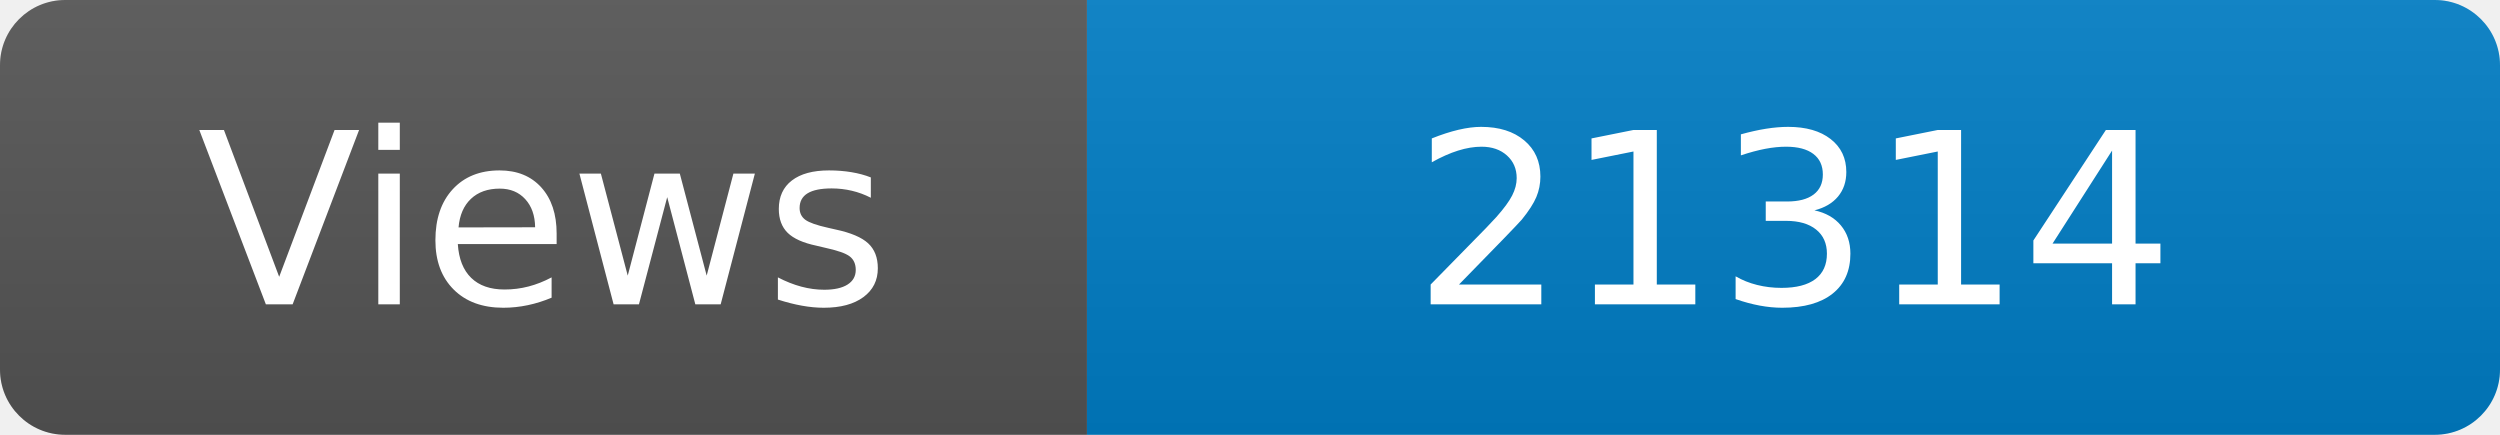
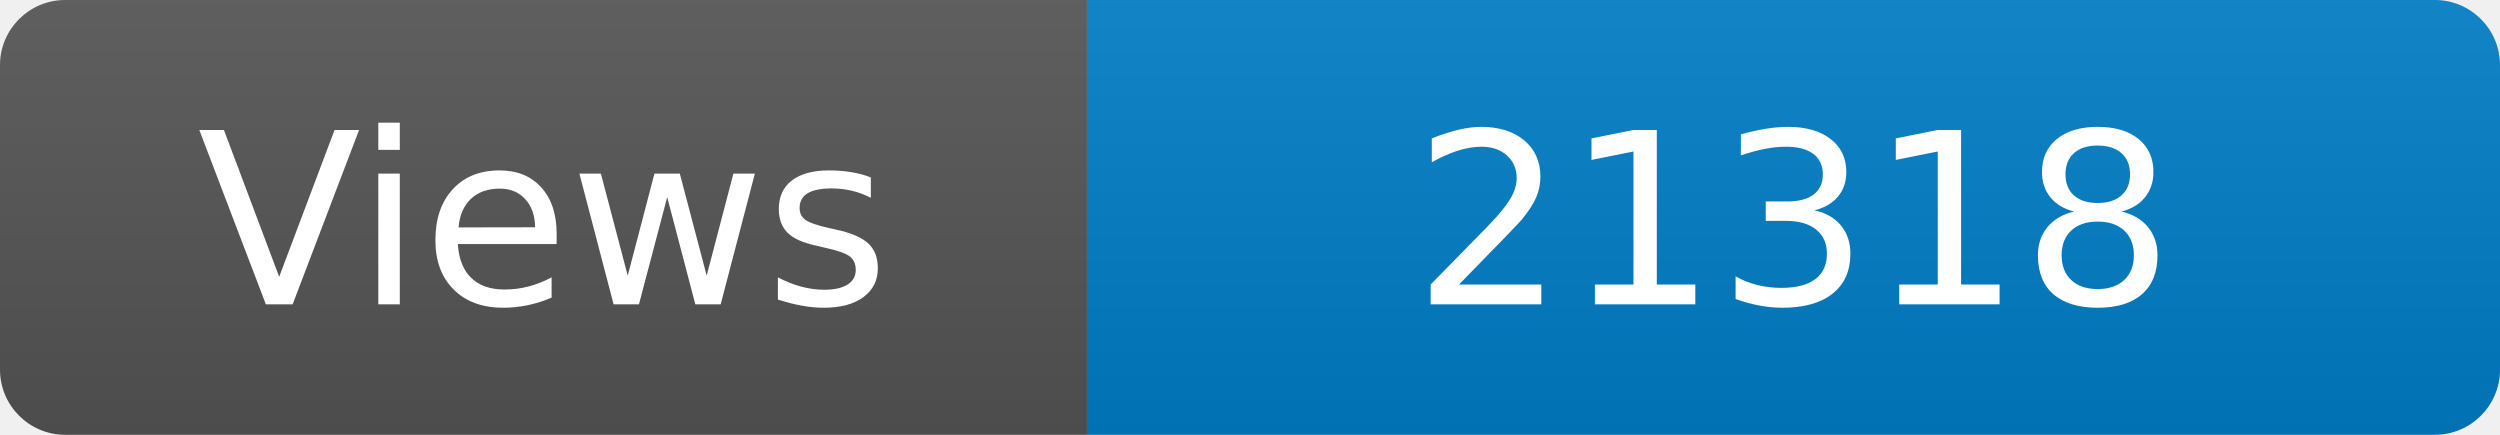
<svg xmlns="http://www.w3.org/2000/svg" width="115" height="20" role="img" aria-label="Maintained?: yes">
  <linearGradient id="s" x2="0" y2="100%">
    <stop offset="0" stop-color="#bbb" stop-opacity=".1" />
    <stop offset="1" stop-opacity=".1" />
  </linearGradient>
  <clipPath id="r">
    <rect width="115" height="20" rx="3" fill="#fff" />
  </clipPath>
  <g clip-path="url(#r)">
    <rect width="50" height="20" fill="#555" />
    <rect x="50" width="160" height="20" fill="#007ec6" />
    <rect width="115" height="20" fill="url(#s)" />
  </g>
  <g fill="#fff" text-anchor="middle" font-family="Verdana,Geneva,DejaVu Sans,sans-serif" font-size="110">
    <text x="250" y="140" transform="scale(.1)" fill="#fff">Views</text>
-     <text x="825" y="140" transform="scale(.1)" fill="#fff">21314</text>
+     <text x="825" y="140" transform="scale(.1)" fill="#fff">21318</text>
  </g>
</svg>
